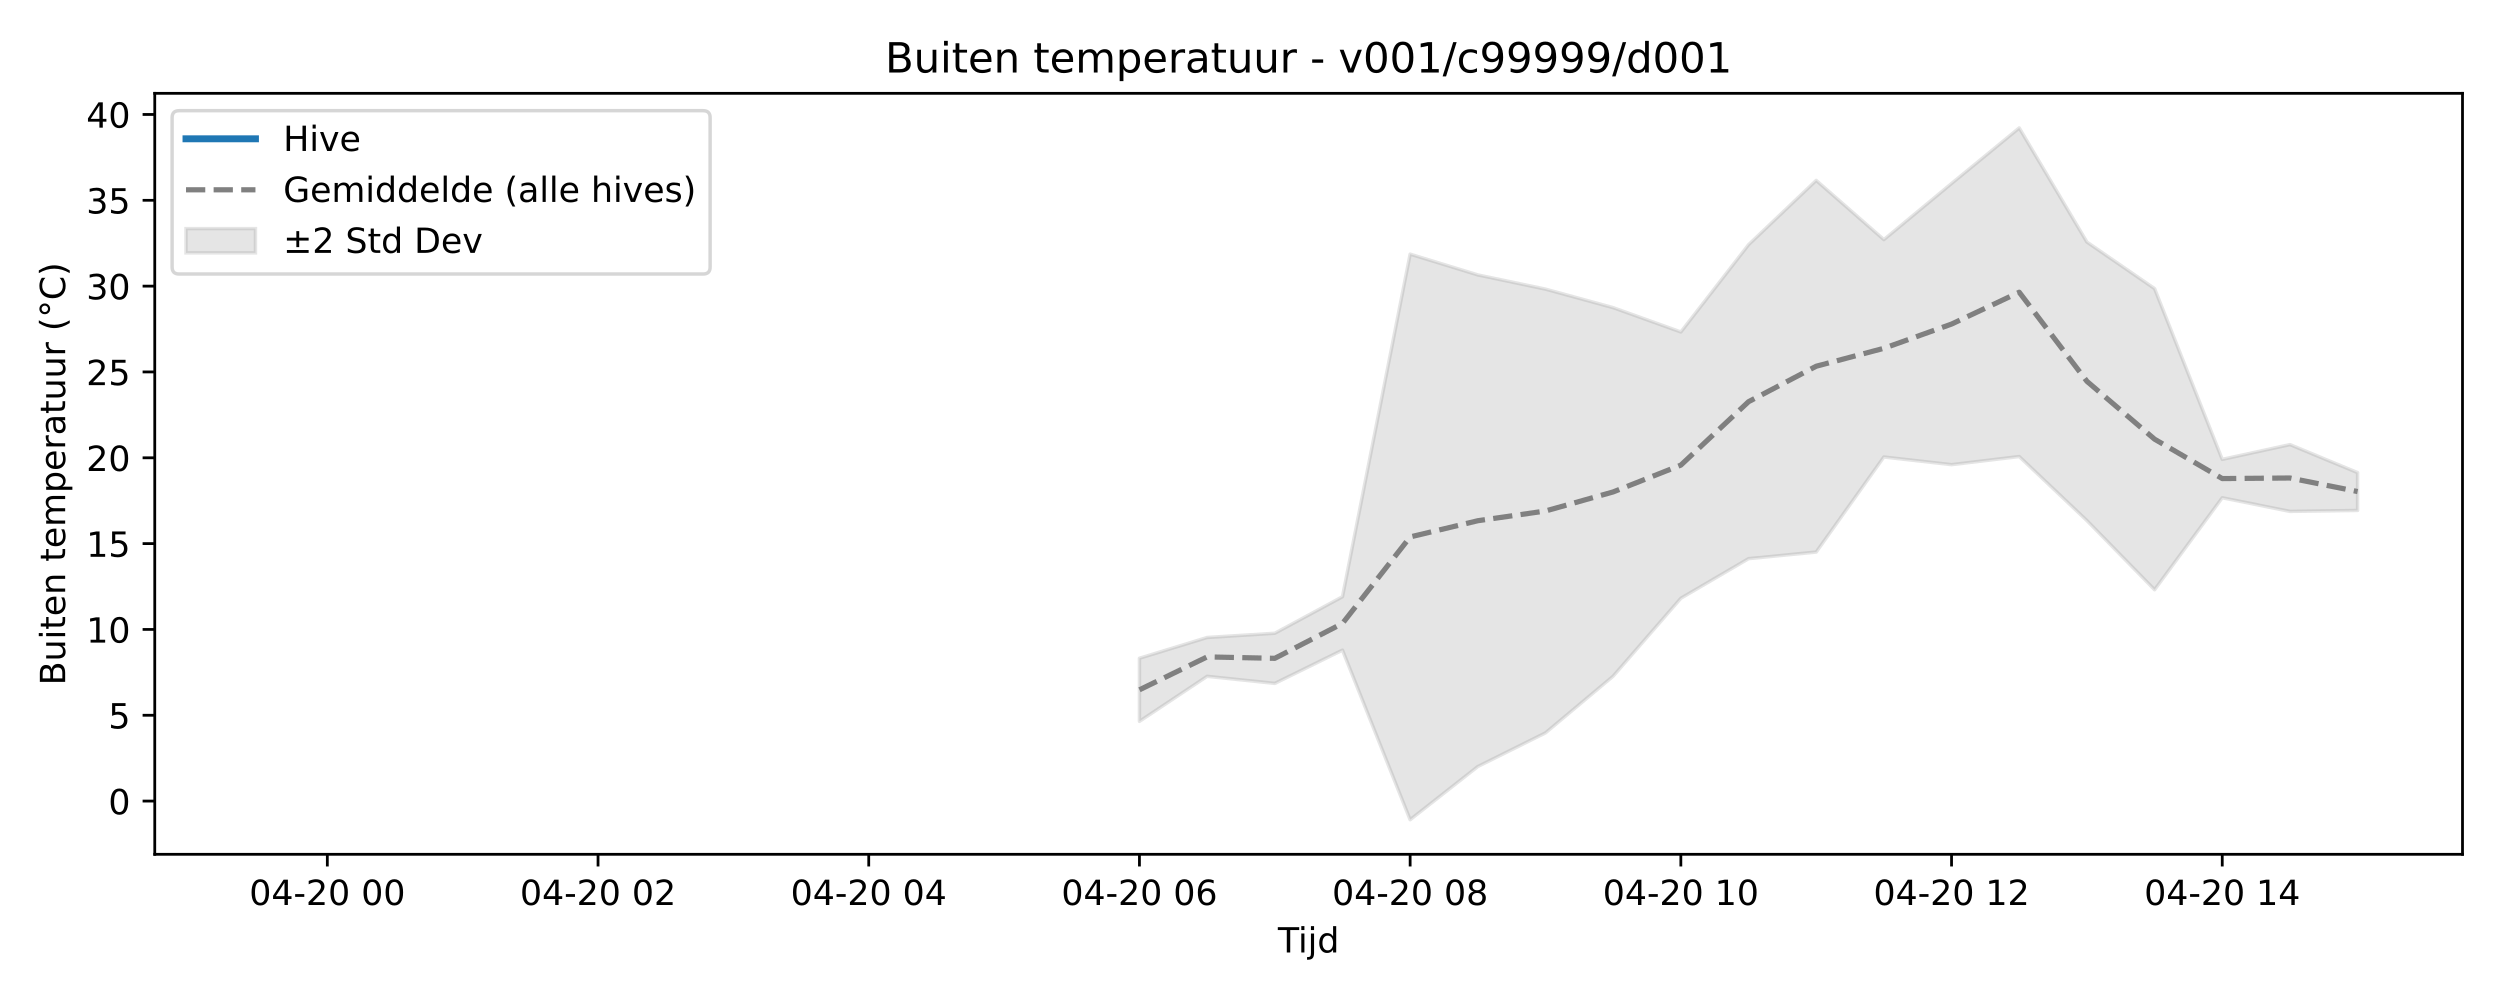
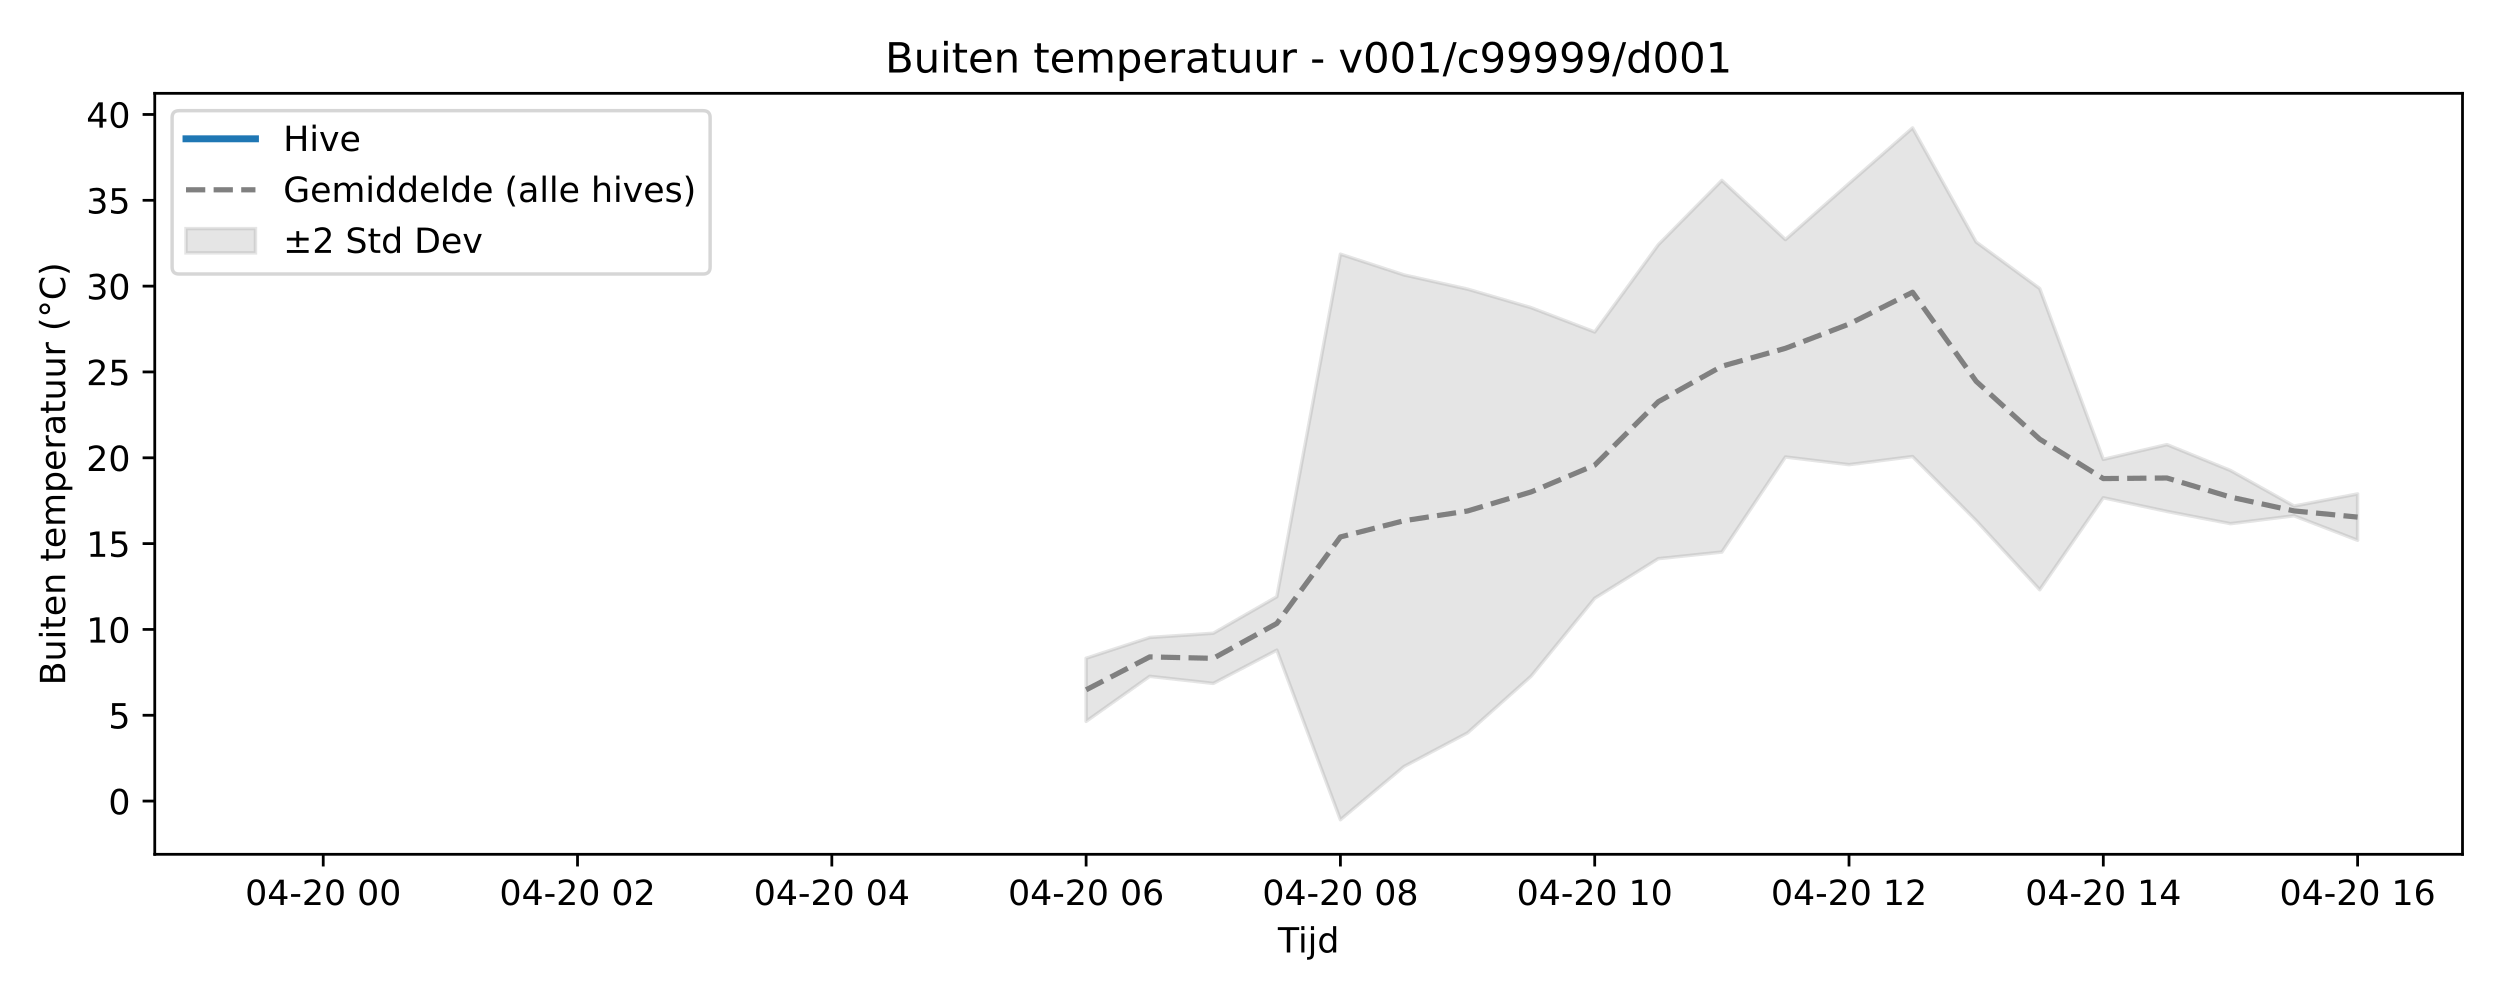
<svg xmlns="http://www.w3.org/2000/svg" xmlns:xlink="http://www.w3.org/1999/xlink" width="720pt" height="288pt" viewBox="0 0 720 288" version="1.1">
  <defs>
    <style type="text/css">*{stroke-linejoin: round; stroke-linecap: butt}</style>
  </defs>
  <g id="figure_1">
    <g id="patch_1">
      <path d="M 0 288  L 720 288  L 720 0  L 0 0  z " style="fill: #ffffff" />
    </g>
    <g id="axes_1">
      <g id="patch_2">
        <path d="M 44.57 246.04  L 709.2 246.04  L 709.2 26.88  L 44.57 26.88  z " style="fill: #ffffff" />
      </g>
      <g id="FillBetweenPolyCollection_1">
        <defs>
-           <path id="mb9ffe3d3c9" d="M 328.158 -98.426  L 328.158 -80.248  L 347.649 -93.219  L 367.14 -91.176  L 386.63 -100.762  L 406.121 -51.922  L 425.612 -67.24  L 445.102 -76.936  L 464.593 -93.261  L 484.083 -115.697  L 503.574 -127.103  L 523.065 -129.008  L 542.555 -156.384  L 562.046 -154.174  L 581.536 -156.518  L 601.027 -138.072  L 620.518 -118.147  L 640.008 -144.644  L 659.499 -140.715  L 678.99 -140.991  L 678.99 -151.882  L 678.99 -151.882  L 659.499 -159.959  L 640.008 -155.7  L 620.518 -204.883  L 601.027 -218.3  L 581.536 -251.158  L 562.046 -235.156  L 542.555 -218.994  L 523.065 -236.043  L 503.574 -217.514  L 484.083 -192.392  L 464.593 -199.392  L 445.102 -204.731  L 425.612 -208.824  L 406.121 -214.805  L 386.63 -116.143  L 367.14 -105.625  L 347.649 -104.406  L 328.158 -98.426  z " style="stroke: #808080; stroke-opacity: 0.2" />
+           <path id="m95c39856ca" d="M 312.802 -98.426  L 312.802 -80.248  L 331.112 -93.219  L 349.421 -91.176  L 367.73 -100.762  L 386.04 -51.922  L 404.349 -67.24  L 422.658 -76.936  L 440.968 -93.261  L 459.277 -115.697  L 477.587 -127.103  L 495.896 -129.008  L 514.205 -156.384  L 532.515 -154.174  L 550.824 -156.518  L 569.133 -138.072  L 587.443 -118.147  L 605.752 -144.644  L 624.061 -140.715  L 642.371 -137.183  L 660.68 -139.46  L 678.99 -132.4  L 678.99 -145.752  L 678.99 -145.752  L 660.68 -142.263  L 642.371 -152.505  L 624.061 -159.959  L 605.752 -155.7  L 587.443 -204.883  L 569.133 -218.3  L 550.824 -251.158  L 532.515 -235.156  L 514.205 -218.994  L 495.896 -236.043  L 477.587 -217.514  L 459.277 -192.392  L 440.968 -199.392  L 422.658 -204.731  L 404.349 -208.824  L 386.04 -214.805  L 367.73 -116.143  L 349.421 -105.625  L 331.112 -104.406  L 312.802 -98.426  z " style="stroke: #808080; stroke-opacity: 0.2" />
        </defs>
-         <g clip-path="url(#p57107c29e1)">
-           <use xlink:href="#mb9ffe3d3c9" x="0" y="288" style="fill: #808080; fill-opacity: 0.2; stroke: #808080; stroke-opacity: 0.2" />
+         <g clip-path="url(#pf59b3e9824)">
+           <use xlink:href="#m95c39856ca" x="0" y="288" style="fill: #808080; fill-opacity: 0.2; stroke: #808080; stroke-opacity: 0.2" />
        </g>
      </g>
      <g id="matplotlib.axis_1">
        <g id="xtick_1">
          <g id="line2d_1">
            <defs>
-               <path id="mc28335056b" d="M 0 0  L 0 3.5  " style="stroke: #000000; stroke-width: 0.8" />
-             </defs>
-             <g>
-               <use xlink:href="#mc28335056b" x="94.271" y="246.04" style="stroke: #000000; stroke-width: 0.8" />
+               <path id="m334a9c1d0c" d="M 0 0  L 0 3.5  " style="stroke: #000000; stroke-width: 0.8" />
+             </defs>
+             <g>
+               <use xlink:href="#m334a9c1d0c" x="93.09" y="246.04" style="stroke: #000000; stroke-width: 0.8" />
            </g>
          </g>
          <g id="text_1">
-             <g transform="translate(71.7906 260.6384) scale(0.1 -0.1)">
+             <g transform="translate(70.60935 260.6384) scale(0.1 -0.1)">
              <defs>
                <path id="DejaVuSans-30" d="M 2034 4250  Q 1547 4250 1301 3770  Q 1056 3291 1056 2328  Q 1056 1369 1301 889  Q 1547 409 2034 409  Q 2525 409 2770 889  Q 3016 1369 3016 2328  Q 3016 3291 2770 3770  Q 2525 4250 2034 4250  z M 2034 4750  Q 2819 4750 3233 4129  Q 3647 3509 3647 2328  Q 3647 1150 3233 529  Q 2819 -91 2034 -91  Q 1250 -91 836 529  Q 422 1150 422 2328  Q 422 3509 836 4129  Q 1250 4750 2034 4750  z " transform="scale(0.015625)" />
                <path id="DejaVuSans-34" d="M 2419 4116  L 825 1625  L 2419 1625  L 2419 4116  z M 2253 4666  L 3047 4666  L 3047 1625  L 3713 1625  L 3713 1100  L 3047 1100  L 3047 0  L 2419 0  L 2419 1100  L 313 1100  L 313 1709  L 2253 4666  z " transform="scale(0.015625)" />
                <path id="DejaVuSans-2d" d="M 313 2009  L 1997 2009  L 1997 1497  L 313 1497  L 313 2009  z " transform="scale(0.015625)" />
                <path id="DejaVuSans-32" d="M 1228 531  L 3431 531  L 3431 0  L 469 0  L 469 531  Q 828 903 1448 1529  Q 2069 2156 2228 2338  Q 2531 2678 2651 2914  Q 2772 3150 2772 3378  Q 2772 3750 2511 3984  Q 2250 4219 1831 4219  Q 1534 4219 1204 4116  Q 875 4013 500 3803  L 500 4441  Q 881 4594 1212 4672  Q 1544 4750 1819 4750  Q 2544 4750 2975 4387  Q 3406 4025 3406 3419  Q 3406 3131 3298 2873  Q 3191 2616 2906 2266  Q 2828 2175 2409 1742  Q 1991 1309 1228 531  z " transform="scale(0.015625)" />
                <path id="DejaVuSans-20" transform="scale(0.015625)" />
              </defs>
              <use xlink:href="#DejaVuSans-30" />
              <use xlink:href="#DejaVuSans-34" transform="translate(63.62305 0)" />
              <use xlink:href="#DejaVuSans-2d" transform="translate(127.2461 0)" />
              <use xlink:href="#DejaVuSans-32" transform="translate(163.3301 0)" />
              <use xlink:href="#DejaVuSans-30" transform="translate(226.9531 0)" />
              <use xlink:href="#DejaVuSans-20" transform="translate(290.5762 0)" />
              <use xlink:href="#DejaVuSans-30" transform="translate(322.3633 0)" />
              <use xlink:href="#DejaVuSans-30" transform="translate(385.9863 0)" />
            </g>
          </g>
        </g>
        <g id="xtick_2">
          <g id="line2d_2">
            <g>
-               <use xlink:href="#mc28335056b" x="172.234" y="246.04" style="stroke: #000000; stroke-width: 0.8" />
+               <use xlink:href="#m334a9c1d0c" x="166.327" y="246.04" style="stroke: #000000; stroke-width: 0.8" />
            </g>
          </g>
          <g id="text_2">
-             <g transform="translate(149.7531 260.6384) scale(0.1 -0.1)">
+             <g transform="translate(143.8468 260.6384) scale(0.1 -0.1)">
              <use xlink:href="#DejaVuSans-30" />
              <use xlink:href="#DejaVuSans-34" transform="translate(63.62305 0)" />
              <use xlink:href="#DejaVuSans-2d" transform="translate(127.2461 0)" />
              <use xlink:href="#DejaVuSans-32" transform="translate(163.3301 0)" />
              <use xlink:href="#DejaVuSans-30" transform="translate(226.9531 0)" />
              <use xlink:href="#DejaVuSans-20" transform="translate(290.5762 0)" />
              <use xlink:href="#DejaVuSans-30" transform="translate(322.3633 0)" />
              <use xlink:href="#DejaVuSans-32" transform="translate(385.9863 0)" />
            </g>
          </g>
        </g>
        <g id="xtick_3">
          <g id="line2d_3">
            <g>
-               <use xlink:href="#mc28335056b" x="250.196" y="246.04" style="stroke: #000000; stroke-width: 0.8" />
+               <use xlink:href="#m334a9c1d0c" x="239.565" y="246.04" style="stroke: #000000; stroke-width: 0.8" />
            </g>
          </g>
          <g id="text_3">
-             <g transform="translate(227.7155 260.6384) scale(0.1 -0.1)">
+             <g transform="translate(217.0843 260.6384) scale(0.1 -0.1)">
              <use xlink:href="#DejaVuSans-30" />
              <use xlink:href="#DejaVuSans-34" transform="translate(63.62305 0)" />
              <use xlink:href="#DejaVuSans-2d" transform="translate(127.2461 0)" />
              <use xlink:href="#DejaVuSans-32" transform="translate(163.3301 0)" />
              <use xlink:href="#DejaVuSans-30" transform="translate(226.9531 0)" />
              <use xlink:href="#DejaVuSans-20" transform="translate(290.5762 0)" />
              <use xlink:href="#DejaVuSans-30" transform="translate(322.3633 0)" />
              <use xlink:href="#DejaVuSans-34" transform="translate(385.9863 0)" />
            </g>
          </g>
        </g>
        <g id="xtick_4">
          <g id="line2d_4">
            <g>
-               <use xlink:href="#mc28335056b" x="328.158" y="246.04" style="stroke: #000000; stroke-width: 0.8" />
+               <use xlink:href="#m334a9c1d0c" x="312.802" y="246.04" style="stroke: #000000; stroke-width: 0.8" />
            </g>
          </g>
          <g id="text_4">
-             <g transform="translate(305.678 260.6384) scale(0.1 -0.1)">
+             <g transform="translate(290.3217 260.6384) scale(0.1 -0.1)">
              <defs>
                <path id="DejaVuSans-36" d="M 2113 2584  Q 1688 2584 1439 2293  Q 1191 2003 1191 1497  Q 1191 994 1439 701  Q 1688 409 2113 409  Q 2538 409 2786 701  Q 3034 994 3034 1497  Q 3034 2003 2786 2293  Q 2538 2584 2113 2584  z M 3366 4563  L 3366 3988  Q 3128 4100 2886 4159  Q 2644 4219 2406 4219  Q 1781 4219 1451 3797  Q 1122 3375 1075 2522  Q 1259 2794 1537 2939  Q 1816 3084 2150 3084  Q 2853 3084 3261 2657  Q 3669 2231 3669 1497  Q 3669 778 3244 343  Q 2819 -91 2113 -91  Q 1303 -91 875 529  Q 447 1150 447 2328  Q 447 3434 972 4092  Q 1497 4750 2381 4750  Q 2619 4750 2861 4703  Q 3103 4656 3366 4563  z " transform="scale(0.015625)" />
              </defs>
              <use xlink:href="#DejaVuSans-30" />
              <use xlink:href="#DejaVuSans-34" transform="translate(63.62305 0)" />
              <use xlink:href="#DejaVuSans-2d" transform="translate(127.2461 0)" />
              <use xlink:href="#DejaVuSans-32" transform="translate(163.3301 0)" />
              <use xlink:href="#DejaVuSans-30" transform="translate(226.9531 0)" />
              <use xlink:href="#DejaVuSans-20" transform="translate(290.5762 0)" />
              <use xlink:href="#DejaVuSans-30" transform="translate(322.3633 0)" />
              <use xlink:href="#DejaVuSans-36" transform="translate(385.9863 0)" />
            </g>
          </g>
        </g>
        <g id="xtick_5">
          <g id="line2d_5">
            <g>
-               <use xlink:href="#mc28335056b" x="406.121" y="246.04" style="stroke: #000000; stroke-width: 0.8" />
+               <use xlink:href="#m334a9c1d0c" x="386.04" y="246.04" style="stroke: #000000; stroke-width: 0.8" />
            </g>
          </g>
          <g id="text_5">
-             <g transform="translate(383.6405 260.6384) scale(0.1 -0.1)">
+             <g transform="translate(363.5592 260.6384) scale(0.1 -0.1)">
              <defs>
                <path id="DejaVuSans-38" d="M 2034 2216  Q 1584 2216 1326 1975  Q 1069 1734 1069 1313  Q 1069 891 1326 650  Q 1584 409 2034 409  Q 2484 409 2743 651  Q 3003 894 3003 1313  Q 3003 1734 2745 1975  Q 2488 2216 2034 2216  z M 1403 2484  Q 997 2584 770 2862  Q 544 3141 544 3541  Q 544 4100 942 4425  Q 1341 4750 2034 4750  Q 2731 4750 3128 4425  Q 3525 4100 3525 3541  Q 3525 3141 3298 2862  Q 3072 2584 2669 2484  Q 3125 2378 3379 2068  Q 3634 1759 3634 1313  Q 3634 634 3220 271  Q 2806 -91 2034 -91  Q 1263 -91 848 271  Q 434 634 434 1313  Q 434 1759 690 2068  Q 947 2378 1403 2484  z M 1172 3481  Q 1172 3119 1398 2916  Q 1625 2713 2034 2713  Q 2441 2713 2670 2916  Q 2900 3119 2900 3481  Q 2900 3844 2670 4047  Q 2441 4250 2034 4250  Q 1625 4250 1398 4047  Q 1172 3844 1172 3481  z " transform="scale(0.015625)" />
              </defs>
              <use xlink:href="#DejaVuSans-30" />
              <use xlink:href="#DejaVuSans-34" transform="translate(63.62305 0)" />
              <use xlink:href="#DejaVuSans-2d" transform="translate(127.2461 0)" />
              <use xlink:href="#DejaVuSans-32" transform="translate(163.3301 0)" />
              <use xlink:href="#DejaVuSans-30" transform="translate(226.9531 0)" />
              <use xlink:href="#DejaVuSans-20" transform="translate(290.5762 0)" />
              <use xlink:href="#DejaVuSans-30" transform="translate(322.3633 0)" />
              <use xlink:href="#DejaVuSans-38" transform="translate(385.9863 0)" />
            </g>
          </g>
        </g>
        <g id="xtick_6">
          <g id="line2d_6">
            <g>
-               <use xlink:href="#mc28335056b" x="484.083" y="246.04" style="stroke: #000000; stroke-width: 0.8" />
+               <use xlink:href="#m334a9c1d0c" x="459.277" y="246.04" style="stroke: #000000; stroke-width: 0.8" />
            </g>
          </g>
          <g id="text_6">
-             <g transform="translate(461.6029 260.6384) scale(0.1 -0.1)">
+             <g transform="translate(436.7967 260.6384) scale(0.1 -0.1)">
              <defs>
                <path id="DejaVuSans-31" d="M 794 531  L 1825 531  L 1825 4091  L 703 3866  L 703 4441  L 1819 4666  L 2450 4666  L 2450 531  L 3481 531  L 3481 0  L 794 0  L 794 531  z " transform="scale(0.015625)" />
              </defs>
              <use xlink:href="#DejaVuSans-30" />
              <use xlink:href="#DejaVuSans-34" transform="translate(63.62305 0)" />
              <use xlink:href="#DejaVuSans-2d" transform="translate(127.2461 0)" />
              <use xlink:href="#DejaVuSans-32" transform="translate(163.3301 0)" />
              <use xlink:href="#DejaVuSans-30" transform="translate(226.9531 0)" />
              <use xlink:href="#DejaVuSans-20" transform="translate(290.5762 0)" />
              <use xlink:href="#DejaVuSans-31" transform="translate(322.3633 0)" />
              <use xlink:href="#DejaVuSans-30" transform="translate(385.9863 0)" />
            </g>
          </g>
        </g>
        <g id="xtick_7">
          <g id="line2d_7">
            <g>
-               <use xlink:href="#mc28335056b" x="562.046" y="246.04" style="stroke: #000000; stroke-width: 0.8" />
+               <use xlink:href="#m334a9c1d0c" x="532.515" y="246.04" style="stroke: #000000; stroke-width: 0.8" />
            </g>
          </g>
          <g id="text_7">
-             <g transform="translate(539.5654 260.6384) scale(0.1 -0.1)">
+             <g transform="translate(510.0341 260.6384) scale(0.1 -0.1)">
              <use xlink:href="#DejaVuSans-30" />
              <use xlink:href="#DejaVuSans-34" transform="translate(63.62305 0)" />
              <use xlink:href="#DejaVuSans-2d" transform="translate(127.2461 0)" />
              <use xlink:href="#DejaVuSans-32" transform="translate(163.3301 0)" />
              <use xlink:href="#DejaVuSans-30" transform="translate(226.9531 0)" />
              <use xlink:href="#DejaVuSans-20" transform="translate(290.5762 0)" />
              <use xlink:href="#DejaVuSans-31" transform="translate(322.3633 0)" />
              <use xlink:href="#DejaVuSans-32" transform="translate(385.9863 0)" />
            </g>
          </g>
        </g>
        <g id="xtick_8">
          <g id="line2d_8">
            <g>
-               <use xlink:href="#mc28335056b" x="640.008" y="246.04" style="stroke: #000000; stroke-width: 0.8" />
+               <use xlink:href="#m334a9c1d0c" x="605.752" y="246.04" style="stroke: #000000; stroke-width: 0.8" />
            </g>
          </g>
          <g id="text_8">
-             <g transform="translate(617.5278 260.6384) scale(0.1 -0.1)">
+             <g transform="translate(583.2716 260.6384) scale(0.1 -0.1)">
              <use xlink:href="#DejaVuSans-30" />
              <use xlink:href="#DejaVuSans-34" transform="translate(63.62305 0)" />
              <use xlink:href="#DejaVuSans-2d" transform="translate(127.2461 0)" />
              <use xlink:href="#DejaVuSans-32" transform="translate(163.3301 0)" />
              <use xlink:href="#DejaVuSans-30" transform="translate(226.9531 0)" />
              <use xlink:href="#DejaVuSans-20" transform="translate(290.5762 0)" />
              <use xlink:href="#DejaVuSans-31" transform="translate(322.3633 0)" />
              <use xlink:href="#DejaVuSans-34" transform="translate(385.9863 0)" />
            </g>
          </g>
        </g>
-         <g id="text_9">
+         <g id="xtick_9">
+           <g id="line2d_9">
+             <g>
+               <use xlink:href="#m334a9c1d0c" x="678.99" y="246.04" style="stroke: #000000; stroke-width: 0.8" />
+             </g>
+           </g>
+           <g id="text_9">
+             <g transform="translate(656.5091 260.6384) scale(0.1 -0.1)">
+               <use xlink:href="#DejaVuSans-30" />
+               <use xlink:href="#DejaVuSans-34" transform="translate(63.62305 0)" />
+               <use xlink:href="#DejaVuSans-2d" transform="translate(127.2461 0)" />
+               <use xlink:href="#DejaVuSans-32" transform="translate(163.3301 0)" />
+               <use xlink:href="#DejaVuSans-30" transform="translate(226.9531 0)" />
+               <use xlink:href="#DejaVuSans-20" transform="translate(290.5762 0)" />
+               <use xlink:href="#DejaVuSans-31" transform="translate(322.3633 0)" />
+               <use xlink:href="#DejaVuSans-36" transform="translate(385.9863 0)" />
+             </g>
+           </g>
+         </g>
+         <g id="text_10">
          <g transform="translate(368.035 274.3166) scale(0.1 -0.1)">
            <defs>
              <path id="DejaVuSans-54" d="M -19 4666  L 3928 4666  L 3928 4134  L 2272 4134  L 2272 0  L 1638 0  L 1638 4134  L -19 4134  L -19 4666  z " transform="scale(0.015625)" />
              <path id="DejaVuSans-69" d="M 603 3500  L 1178 3500  L 1178 0  L 603 0  L 603 3500  z M 603 4863  L 1178 4863  L 1178 4134  L 603 4134  L 603 4863  z " transform="scale(0.015625)" />
              <path id="DejaVuSans-6a" d="M 603 3500  L 1178 3500  L 1178 -63  Q 1178 -731 923 -1031  Q 669 -1331 103 -1331  L -116 -1331  L -116 -844  L 38 -844  Q 366 -844 484 -692  Q 603 -541 603 -63  L 603 3500  z M 603 4863  L 1178 4863  L 1178 4134  L 603 4134  L 603 4863  z " transform="scale(0.015625)" />
              <path id="DejaVuSans-64" d="M 2906 2969  L 2906 4863  L 3481 4863  L 3481 0  L 2906 0  L 2906 525  Q 2725 213 2448 61  Q 2172 -91 1784 -91  Q 1150 -91 751 415  Q 353 922 353 1747  Q 353 2572 751 3078  Q 1150 3584 1784 3584  Q 2172 3584 2448 3432  Q 2725 3281 2906 2969  z M 947 1747  Q 947 1113 1208 752  Q 1469 391 1925 391  Q 2381 391 2643 752  Q 2906 1113 2906 1747  Q 2906 2381 2643 2742  Q 2381 3103 1925 3103  Q 1469 3103 1208 2742  Q 947 2381 947 1747  z " transform="scale(0.015625)" />
            </defs>
            <use xlink:href="#DejaVuSans-54" />
            <use xlink:href="#DejaVuSans-69" transform="translate(57.95898 0)" />
            <use xlink:href="#DejaVuSans-6a" transform="translate(85.74219 0)" />
            <use xlink:href="#DejaVuSans-64" transform="translate(113.5254 0)" />
          </g>
        </g>
      </g>
      <g id="matplotlib.axis_2">
        <g id="ytick_1">
-           <g id="line2d_9">
-             <defs>
-               <path id="m3bae2ea94c" d="M 0 0  L -3.5 0  " style="stroke: #000000; stroke-width: 0.8" />
-             </defs>
-             <g>
-               <use xlink:href="#m3bae2ea94c" x="44.57" y="230.714" style="stroke: #000000; stroke-width: 0.8" />
-             </g>
-           </g>
-           <g id="text_10">
+           <g id="line2d_10">
+             <defs>
+               <path id="m8cd70beb8f" d="M 0 0  L -3.5 0  " style="stroke: #000000; stroke-width: 0.8" />
+             </defs>
+             <g>
+               <use xlink:href="#m8cd70beb8f" x="44.57" y="230.714" style="stroke: #000000; stroke-width: 0.8" />
+             </g>
+           </g>
+           <g id="text_11">
            <g transform="translate(31.2075 234.5136) scale(0.1 -0.1)">
              <use xlink:href="#DejaVuSans-30" />
            </g>
          </g>
        </g>
        <g id="ytick_2">
-           <g id="line2d_10">
-             <g>
-               <use xlink:href="#m3bae2ea94c" x="44.57" y="205.996" style="stroke: #000000; stroke-width: 0.8" />
-             </g>
-           </g>
-           <g id="text_11">
+           <g id="line2d_11">
+             <g>
+               <use xlink:href="#m8cd70beb8f" x="44.57" y="205.996" style="stroke: #000000; stroke-width: 0.8" />
+             </g>
+           </g>
+           <g id="text_12">
            <g transform="translate(31.2075 209.7952) scale(0.1 -0.1)">
              <defs>
                <path id="DejaVuSans-35" d="M 691 4666  L 3169 4666  L 3169 4134  L 1269 4134  L 1269 2991  Q 1406 3038 1543 3061  Q 1681 3084 1819 3084  Q 2600 3084 3056 2656  Q 3513 2228 3513 1497  Q 3513 744 3044 326  Q 2575 -91 1722 -91  Q 1428 -91 1123 -41  Q 819 9 494 109  L 494 744  Q 775 591 1075 516  Q 1375 441 1709 441  Q 2250 441 2565 725  Q 2881 1009 2881 1497  Q 2881 1984 2565 2268  Q 2250 2553 1709 2553  Q 1456 2553 1204 2497  Q 953 2441 691 2322  L 691 4666  z " transform="scale(0.015625)" />
              </defs>
              <use xlink:href="#DejaVuSans-35" />
            </g>
          </g>
        </g>
        <g id="ytick_3">
-           <g id="line2d_11">
-             <g>
-               <use xlink:href="#m3bae2ea94c" x="44.57" y="181.278" style="stroke: #000000; stroke-width: 0.8" />
-             </g>
-           </g>
-           <g id="text_12">
+           <g id="line2d_12">
+             <g>
+               <use xlink:href="#m8cd70beb8f" x="44.57" y="181.278" style="stroke: #000000; stroke-width: 0.8" />
+             </g>
+           </g>
+           <g id="text_13">
            <g transform="translate(24.845 185.0768) scale(0.1 -0.1)">
              <use xlink:href="#DejaVuSans-31" />
              <use xlink:href="#DejaVuSans-30" transform="translate(63.62305 0)" />
            </g>
          </g>
        </g>
        <g id="ytick_4">
-           <g id="line2d_12">
-             <g>
-               <use xlink:href="#m3bae2ea94c" x="44.57" y="156.559" style="stroke: #000000; stroke-width: 0.8" />
-             </g>
-           </g>
-           <g id="text_13">
+           <g id="line2d_13">
+             <g>
+               <use xlink:href="#m8cd70beb8f" x="44.57" y="156.559" style="stroke: #000000; stroke-width: 0.8" />
+             </g>
+           </g>
+           <g id="text_14">
            <g transform="translate(24.845 160.3584) scale(0.1 -0.1)">
              <use xlink:href="#DejaVuSans-31" />
              <use xlink:href="#DejaVuSans-35" transform="translate(63.62305 0)" />
            </g>
          </g>
        </g>
        <g id="ytick_5">
-           <g id="line2d_13">
-             <g>
-               <use xlink:href="#m3bae2ea94c" x="44.57" y="131.841" style="stroke: #000000; stroke-width: 0.8" />
-             </g>
-           </g>
-           <g id="text_14">
+           <g id="line2d_14">
+             <g>
+               <use xlink:href="#m8cd70beb8f" x="44.57" y="131.841" style="stroke: #000000; stroke-width: 0.8" />
+             </g>
+           </g>
+           <g id="text_15">
            <g transform="translate(24.845 135.64) scale(0.1 -0.1)">
              <use xlink:href="#DejaVuSans-32" />
              <use xlink:href="#DejaVuSans-30" transform="translate(63.62305 0)" />
            </g>
          </g>
        </g>
        <g id="ytick_6">
-           <g id="line2d_14">
-             <g>
-               <use xlink:href="#m3bae2ea94c" x="44.57" y="107.122" style="stroke: #000000; stroke-width: 0.8" />
-             </g>
-           </g>
-           <g id="text_15">
+           <g id="line2d_15">
+             <g>
+               <use xlink:href="#m8cd70beb8f" x="44.57" y="107.122" style="stroke: #000000; stroke-width: 0.8" />
+             </g>
+           </g>
+           <g id="text_16">
            <g transform="translate(24.845 110.9216) scale(0.1 -0.1)">
              <use xlink:href="#DejaVuSans-32" />
              <use xlink:href="#DejaVuSans-35" transform="translate(63.62305 0)" />
            </g>
          </g>
        </g>
        <g id="ytick_7">
-           <g id="line2d_15">
-             <g>
-               <use xlink:href="#m3bae2ea94c" x="44.57" y="82.404" style="stroke: #000000; stroke-width: 0.8" />
-             </g>
-           </g>
-           <g id="text_16">
+           <g id="line2d_16">
+             <g>
+               <use xlink:href="#m8cd70beb8f" x="44.57" y="82.404" style="stroke: #000000; stroke-width: 0.8" />
+             </g>
+           </g>
+           <g id="text_17">
            <g transform="translate(24.845 86.20319) scale(0.1 -0.1)">
              <defs>
                <path id="DejaVuSans-33" d="M 2597 2516  Q 3050 2419 3304 2112  Q 3559 1806 3559 1356  Q 3559 666 3084 287  Q 2609 -91 1734 -91  Q 1441 -91 1130 -33  Q 819 25 488 141  L 488 750  Q 750 597 1062 519  Q 1375 441 1716 441  Q 2309 441 2620 675  Q 2931 909 2931 1356  Q 2931 1769 2642 2001  Q 2353 2234 1838 2234  L 1294 2234  L 1294 2753  L 1863 2753  Q 2328 2753 2575 2939  Q 2822 3125 2822 3475  Q 2822 3834 2567 4026  Q 2313 4219 1838 4219  Q 1578 4219 1281 4162  Q 984 4106 628 3988  L 628 4550  Q 988 4650 1302 4700  Q 1616 4750 1894 4750  Q 2613 4750 3031 4423  Q 3450 4097 3450 3541  Q 3450 3153 3228 2886  Q 3006 2619 2597 2516  z " transform="scale(0.015625)" />
              </defs>
              <use xlink:href="#DejaVuSans-33" />
              <use xlink:href="#DejaVuSans-30" transform="translate(63.62305 0)" />
            </g>
          </g>
        </g>
        <g id="ytick_8">
-           <g id="line2d_16">
-             <g>
-               <use xlink:href="#m3bae2ea94c" x="44.57" y="57.686" style="stroke: #000000; stroke-width: 0.8" />
-             </g>
-           </g>
-           <g id="text_17">
+           <g id="line2d_17">
+             <g>
+               <use xlink:href="#m8cd70beb8f" x="44.57" y="57.686" style="stroke: #000000; stroke-width: 0.8" />
+             </g>
+           </g>
+           <g id="text_18">
            <g transform="translate(24.845 61.48478) scale(0.1 -0.1)">
              <use xlink:href="#DejaVuSans-33" />
              <use xlink:href="#DejaVuSans-35" transform="translate(63.62305 0)" />
            </g>
          </g>
        </g>
        <g id="ytick_9">
-           <g id="line2d_17">
-             <g>
-               <use xlink:href="#m3bae2ea94c" x="44.57" y="32.967" style="stroke: #000000; stroke-width: 0.8" />
-             </g>
-           </g>
-           <g id="text_18">
+           <g id="line2d_18">
+             <g>
+               <use xlink:href="#m8cd70beb8f" x="44.57" y="32.967" style="stroke: #000000; stroke-width: 0.8" />
+             </g>
+           </g>
+           <g id="text_19">
            <g transform="translate(24.845 36.76637) scale(0.1 -0.1)">
              <use xlink:href="#DejaVuSans-34" />
              <use xlink:href="#DejaVuSans-30" transform="translate(63.62305 0)" />
            </g>
          </g>
        </g>
-         <g id="text_19">
+         <g id="text_20">
          <g transform="translate(18.76531 197.3553) rotate(-90) scale(0.1 -0.1)">
            <defs>
              <path id="DejaVuSans-42" d="M 1259 2228  L 1259 519  L 2272 519  Q 2781 519 3026 730  Q 3272 941 3272 1375  Q 3272 1813 3026 2020  Q 2781 2228 2272 2228  L 1259 2228  z M 1259 4147  L 1259 2741  L 2194 2741  Q 2656 2741 2882 2914  Q 3109 3088 3109 3444  Q 3109 3797 2882 3972  Q 2656 4147 2194 4147  L 1259 4147  z M 628 4666  L 2241 4666  Q 2963 4666 3353 4366  Q 3744 4066 3744 3513  Q 3744 3084 3544 2831  Q 3344 2578 2956 2516  Q 3422 2416 3680 2098  Q 3938 1781 3938 1306  Q 3938 681 3513 340  Q 3088 0 2303 0  L 628 0  L 628 4666  z " transform="scale(0.015625)" />
              <path id="DejaVuSans-75" d="M 544 1381  L 544 3500  L 1119 3500  L 1119 1403  Q 1119 906 1312 657  Q 1506 409 1894 409  Q 2359 409 2629 706  Q 2900 1003 2900 1516  L 2900 3500  L 3475 3500  L 3475 0  L 2900 0  L 2900 538  Q 2691 219 2414 64  Q 2138 -91 1772 -91  Q 1169 -91 856 284  Q 544 659 544 1381  z M 1991 3584  L 1991 3584  z " transform="scale(0.015625)" />
              <path id="DejaVuSans-74" d="M 1172 4494  L 1172 3500  L 2356 3500  L 2356 3053  L 1172 3053  L 1172 1153  Q 1172 725 1289 603  Q 1406 481 1766 481  L 2356 481  L 2356 0  L 1766 0  Q 1100 0 847 248  Q 594 497 594 1153  L 594 3053  L 172 3053  L 172 3500  L 594 3500  L 594 4494  L 1172 4494  z " transform="scale(0.015625)" />
              <path id="DejaVuSans-65" d="M 3597 1894  L 3597 1613  L 953 1613  Q 991 1019 1311 708  Q 1631 397 2203 397  Q 2534 397 2845 478  Q 3156 559 3463 722  L 3463 178  Q 3153 47 2828 -22  Q 2503 -91 2169 -91  Q 1331 -91 842 396  Q 353 884 353 1716  Q 353 2575 817 3079  Q 1281 3584 2069 3584  Q 2775 3584 3186 3129  Q 3597 2675 3597 1894  z M 3022 2063  Q 3016 2534 2758 2815  Q 2500 3097 2075 3097  Q 1594 3097 1305 2825  Q 1016 2553 972 2059  L 3022 2063  z " transform="scale(0.015625)" />
              <path id="DejaVuSans-6e" d="M 3513 2113  L 3513 0  L 2938 0  L 2938 2094  Q 2938 2591 2744 2837  Q 2550 3084 2163 3084  Q 1697 3084 1428 2787  Q 1159 2491 1159 1978  L 1159 0  L 581 0  L 581 3500  L 1159 3500  L 1159 2956  Q 1366 3272 1645 3428  Q 1925 3584 2291 3584  Q 2894 3584 3203 3211  Q 3513 2838 3513 2113  z " transform="scale(0.015625)" />
              <path id="DejaVuSans-6d" d="M 3328 2828  Q 3544 3216 3844 3400  Q 4144 3584 4550 3584  Q 5097 3584 5394 3201  Q 5691 2819 5691 2113  L 5691 0  L 5113 0  L 5113 2094  Q 5113 2597 4934 2840  Q 4756 3084 4391 3084  Q 3944 3084 3684 2787  Q 3425 2491 3425 1978  L 3425 0  L 2847 0  L 2847 2094  Q 2847 2600 2669 2842  Q 2491 3084 2119 3084  Q 1678 3084 1418 2786  Q 1159 2488 1159 1978  L 1159 0  L 581 0  L 581 3500  L 1159 3500  L 1159 2956  Q 1356 3278 1631 3431  Q 1906 3584 2284 3584  Q 2666 3584 2933 3390  Q 3200 3197 3328 2828  z " transform="scale(0.015625)" />
              <path id="DejaVuSans-70" d="M 1159 525  L 1159 -1331  L 581 -1331  L 581 3500  L 1159 3500  L 1159 2969  Q 1341 3281 1617 3432  Q 1894 3584 2278 3584  Q 2916 3584 3314 3078  Q 3713 2572 3713 1747  Q 3713 922 3314 415  Q 2916 -91 2278 -91  Q 1894 -91 1617 61  Q 1341 213 1159 525  z M 3116 1747  Q 3116 2381 2855 2742  Q 2594 3103 2138 3103  Q 1681 3103 1420 2742  Q 1159 2381 1159 1747  Q 1159 1113 1420 752  Q 1681 391 2138 391  Q 2594 391 2855 752  Q 3116 1113 3116 1747  z " transform="scale(0.015625)" />
              <path id="DejaVuSans-72" d="M 2631 2963  Q 2534 3019 2420 3045  Q 2306 3072 2169 3072  Q 1681 3072 1420 2755  Q 1159 2438 1159 1844  L 1159 0  L 581 0  L 581 3500  L 1159 3500  L 1159 2956  Q 1341 3275 1631 3429  Q 1922 3584 2338 3584  Q 2397 3584 2469 3576  Q 2541 3569 2628 3553  L 2631 2963  z " transform="scale(0.015625)" />
              <path id="DejaVuSans-61" d="M 2194 1759  Q 1497 1759 1228 1600  Q 959 1441 959 1056  Q 959 750 1161 570  Q 1363 391 1709 391  Q 2188 391 2477 730  Q 2766 1069 2766 1631  L 2766 1759  L 2194 1759  z M 3341 1997  L 3341 0  L 2766 0  L 2766 531  Q 2569 213 2275 61  Q 1981 -91 1556 -91  Q 1019 -91 701 211  Q 384 513 384 1019  Q 384 1609 779 1909  Q 1175 2209 1959 2209  L 2766 2209  L 2766 2266  Q 2766 2663 2505 2880  Q 2244 3097 1772 3097  Q 1472 3097 1187 3025  Q 903 2953 641 2809  L 641 3341  Q 956 3463 1253 3523  Q 1550 3584 1831 3584  Q 2591 3584 2966 3190  Q 3341 2797 3341 1997  z " transform="scale(0.015625)" />
              <path id="DejaVuSans-28" d="M 1984 4856  Q 1566 4138 1362 3434  Q 1159 2731 1159 2009  Q 1159 1288 1364 580  Q 1569 -128 1984 -844  L 1484 -844  Q 1016 -109 783 600  Q 550 1309 550 2009  Q 550 2706 781 3412  Q 1013 4119 1484 4856  L 1984 4856  z " transform="scale(0.015625)" />
              <path id="DejaVuSans-b0" d="M 1600 4347  Q 1350 4347 1178 4173  Q 1006 4000 1006 3750  Q 1006 3503 1178 3333  Q 1350 3163 1600 3163  Q 1850 3163 2022 3333  Q 2194 3503 2194 3750  Q 2194 3997 2020 4172  Q 1847 4347 1600 4347  z M 1600 4750  Q 1800 4750 1984 4673  Q 2169 4597 2303 4453  Q 2447 4313 2519 4134  Q 2591 3956 2591 3750  Q 2591 3338 2302 3052  Q 2013 2766 1594 2766  Q 1172 2766 890 3047  Q 609 3328 609 3750  Q 609 4169 896 4459  Q 1184 4750 1600 4750  z " transform="scale(0.015625)" />
              <path id="DejaVuSans-43" d="M 4122 4306  L 4122 3641  Q 3803 3938 3442 4084  Q 3081 4231 2675 4231  Q 1875 4231 1450 3742  Q 1025 3253 1025 2328  Q 1025 1406 1450 917  Q 1875 428 2675 428  Q 3081 428 3442 575  Q 3803 722 4122 1019  L 4122 359  Q 3791 134 3420 21  Q 3050 -91 2638 -91  Q 1578 -91 968 557  Q 359 1206 359 2328  Q 359 3453 968 4101  Q 1578 4750 2638 4750  Q 3056 4750 3426 4639  Q 3797 4528 4122 4306  z " transform="scale(0.015625)" />
              <path id="DejaVuSans-29" d="M 513 4856  L 1013 4856  Q 1481 4119 1714 3412  Q 1947 2706 1947 2009  Q 1947 1309 1714 600  Q 1481 -109 1013 -844  L 513 -844  Q 928 -128 1133 580  Q 1338 1288 1338 2009  Q 1338 2731 1133 3434  Q 928 4138 513 4856  z " transform="scale(0.015625)" />
            </defs>
            <use xlink:href="#DejaVuSans-42" />
            <use xlink:href="#DejaVuSans-75" transform="translate(68.60352 0)" />
            <use xlink:href="#DejaVuSans-69" transform="translate(131.9824 0)" />
            <use xlink:href="#DejaVuSans-74" transform="translate(159.7656 0)" />
            <use xlink:href="#DejaVuSans-65" transform="translate(198.9746 0)" />
            <use xlink:href="#DejaVuSans-6e" transform="translate(260.498 0)" />
            <use xlink:href="#DejaVuSans-20" transform="translate(323.877 0)" />
            <use xlink:href="#DejaVuSans-74" transform="translate(355.6641 0)" />
            <use xlink:href="#DejaVuSans-65" transform="translate(394.873 0)" />
            <use xlink:href="#DejaVuSans-6d" transform="translate(456.3965 0)" />
            <use xlink:href="#DejaVuSans-70" transform="translate(553.8086 0)" />
            <use xlink:href="#DejaVuSans-65" transform="translate(617.2852 0)" />
            <use xlink:href="#DejaVuSans-72" transform="translate(678.8086 0)" />
            <use xlink:href="#DejaVuSans-61" transform="translate(719.9219 0)" />
            <use xlink:href="#DejaVuSans-74" transform="translate(781.2012 0)" />
            <use xlink:href="#DejaVuSans-75" transform="translate(820.4102 0)" />
            <use xlink:href="#DejaVuSans-75" transform="translate(883.7891 0)" />
            <use xlink:href="#DejaVuSans-72" transform="translate(947.168 0)" />
            <use xlink:href="#DejaVuSans-20" transform="translate(988.2812 0)" />
            <use xlink:href="#DejaVuSans-28" transform="translate(1020.068 0)" />
            <use xlink:href="#DejaVuSans-b0" transform="translate(1059.082 0)" />
            <use xlink:href="#DejaVuSans-43" transform="translate(1109.082 0)" />
            <use xlink:href="#DejaVuSans-29" transform="translate(1178.906 0)" />
          </g>
        </g>
      </g>
-       <g id="line2d_18">
-         <path clip-path="url(#p57107c29e1)" style="fill: none; stroke: #1f77b4; stroke-width: 2; stroke-linecap: square" />
-       </g>
      <g id="line2d_19">
-         <path d="M 74.78 209.951  M 328.158 198.663  L 347.649 189.187  L 367.14 189.599  L 386.63 179.547  L 406.121 154.637  L 425.612 149.968  L 445.102 147.166  L 464.593 141.673  L 484.083 133.956  L 503.574 115.691  L 523.065 105.474  L 542.555 100.311  L 562.046 93.335  L 581.536 84.162  L 601.027 109.814  L 620.518 126.485  L 640.008 137.828  L 659.499 137.663  L 678.99 141.563  " clip-path="url(#p57107c29e1)" style="fill: none; stroke-dasharray: 5.55,2.4; stroke-dashoffset: 0; stroke: #808080; stroke-width: 1.5" />
+         <path clip-path="url(#pf59b3e9824)" style="fill: none; stroke: #1f77b4; stroke-width: 2; stroke-linecap: square" />
+       </g>
+       <g id="line2d_20">
+         <path d="M 74.78 209.951  M 312.802 198.663  L 331.112 189.187  L 349.421 189.599  L 367.73 179.547  L 386.04 154.637  L 404.349 149.968  L 422.658 147.166  L 440.968 141.673  L 459.277 133.956  L 477.587 115.691  L 495.896 105.474  L 514.205 100.311  L 532.515 93.335  L 550.824 84.162  L 569.133 109.814  L 587.443 126.485  L 605.752 137.828  L 624.061 137.663  L 642.371 143.156  L 660.68 147.139  L 678.99 148.924  " clip-path="url(#pf59b3e9824)" style="fill: none; stroke-dasharray: 5.55,2.4; stroke-dashoffset: 0; stroke: #808080; stroke-width: 1.5" />
      </g>
      <g id="patch_3">
        <path d="M 44.57 246.04  L 44.57 26.88  " style="fill: none; stroke: #000000; stroke-width: 0.8; stroke-linejoin: miter; stroke-linecap: square" />
      </g>
      <g id="patch_4">
        <path d="M 709.2 246.04  L 709.2 26.88  " style="fill: none; stroke: #000000; stroke-width: 0.8; stroke-linejoin: miter; stroke-linecap: square" />
      </g>
      <g id="patch_5">
        <path d="M 44.57 246.04  L 709.2 246.04  " style="fill: none; stroke: #000000; stroke-width: 0.8; stroke-linejoin: miter; stroke-linecap: square" />
      </g>
      <g id="patch_6">
        <path d="M 44.57 26.88  L 709.2 26.88  " style="fill: none; stroke: #000000; stroke-width: 0.8; stroke-linejoin: miter; stroke-linecap: square" />
      </g>
-       <g id="text_20">
+       <g id="text_21">
        <g transform="translate(254.9162 20.88) scale(0.12 -0.12)">
          <defs>
            <path id="DejaVuSans-76" d="M 191 3500  L 800 3500  L 1894 563  L 2988 3500  L 3597 3500  L 2284 0  L 1503 0  L 191 3500  z " transform="scale(0.015625)" />
            <path id="DejaVuSans-2f" d="M 1625 4666  L 2156 4666  L 531 -594  L 0 -594  L 1625 4666  z " transform="scale(0.015625)" />
            <path id="DejaVuSans-63" d="M 3122 3366  L 3122 2828  Q 2878 2963 2633 3030  Q 2388 3097 2138 3097  Q 1578 3097 1268 2742  Q 959 2388 959 1747  Q 959 1106 1268 751  Q 1578 397 2138 397  Q 2388 397 2633 464  Q 2878 531 3122 666  L 3122 134  Q 2881 22 2623 -34  Q 2366 -91 2075 -91  Q 1284 -91 818 406  Q 353 903 353 1747  Q 353 2603 823 3093  Q 1294 3584 2113 3584  Q 2378 3584 2631 3529  Q 2884 3475 3122 3366  z " transform="scale(0.015625)" />
            <path id="DejaVuSans-39" d="M 703 97  L 703 672  Q 941 559 1184 500  Q 1428 441 1663 441  Q 2288 441 2617 861  Q 2947 1281 2994 2138  Q 2813 1869 2534 1725  Q 2256 1581 1919 1581  Q 1219 1581 811 2004  Q 403 2428 403 3163  Q 403 3881 828 4315  Q 1253 4750 1959 4750  Q 2769 4750 3195 4129  Q 3622 3509 3622 2328  Q 3622 1225 3098 567  Q 2575 -91 1691 -91  Q 1453 -91 1209 -44  Q 966 3 703 97  z M 1959 2075  Q 2384 2075 2632 2365  Q 2881 2656 2881 3163  Q 2881 3666 2632 3958  Q 2384 4250 1959 4250  Q 1534 4250 1286 3958  Q 1038 3666 1038 3163  Q 1038 2656 1286 2365  Q 1534 2075 1959 2075  z " transform="scale(0.015625)" />
          </defs>
          <use xlink:href="#DejaVuSans-42" />
          <use xlink:href="#DejaVuSans-75" transform="translate(68.60352 0)" />
          <use xlink:href="#DejaVuSans-69" transform="translate(131.9824 0)" />
          <use xlink:href="#DejaVuSans-74" transform="translate(159.7656 0)" />
          <use xlink:href="#DejaVuSans-65" transform="translate(198.9746 0)" />
          <use xlink:href="#DejaVuSans-6e" transform="translate(260.498 0)" />
          <use xlink:href="#DejaVuSans-20" transform="translate(323.877 0)" />
          <use xlink:href="#DejaVuSans-74" transform="translate(355.6641 0)" />
          <use xlink:href="#DejaVuSans-65" transform="translate(394.873 0)" />
          <use xlink:href="#DejaVuSans-6d" transform="translate(456.3965 0)" />
          <use xlink:href="#DejaVuSans-70" transform="translate(553.8086 0)" />
          <use xlink:href="#DejaVuSans-65" transform="translate(617.2852 0)" />
          <use xlink:href="#DejaVuSans-72" transform="translate(678.8086 0)" />
          <use xlink:href="#DejaVuSans-61" transform="translate(719.9219 0)" />
          <use xlink:href="#DejaVuSans-74" transform="translate(781.2012 0)" />
          <use xlink:href="#DejaVuSans-75" transform="translate(820.4102 0)" />
          <use xlink:href="#DejaVuSans-75" transform="translate(883.7891 0)" />
          <use xlink:href="#DejaVuSans-72" transform="translate(947.168 0)" />
          <use xlink:href="#DejaVuSans-20" transform="translate(988.2812 0)" />
          <use xlink:href="#DejaVuSans-2d" transform="translate(1020.068 0)" />
          <use xlink:href="#DejaVuSans-20" transform="translate(1056.152 0)" />
          <use xlink:href="#DejaVuSans-76" transform="translate(1087.939 0)" />
          <use xlink:href="#DejaVuSans-30" transform="translate(1147.119 0)" />
          <use xlink:href="#DejaVuSans-30" transform="translate(1210.742 0)" />
          <use xlink:href="#DejaVuSans-31" transform="translate(1274.365 0)" />
          <use xlink:href="#DejaVuSans-2f" transform="translate(1337.988 0)" />
          <use xlink:href="#DejaVuSans-63" transform="translate(1371.68 0)" />
          <use xlink:href="#DejaVuSans-39" transform="translate(1426.66 0)" />
          <use xlink:href="#DejaVuSans-39" transform="translate(1490.283 0)" />
          <use xlink:href="#DejaVuSans-39" transform="translate(1553.906 0)" />
          <use xlink:href="#DejaVuSans-39" transform="translate(1617.529 0)" />
          <use xlink:href="#DejaVuSans-39" transform="translate(1681.152 0)" />
          <use xlink:href="#DejaVuSans-2f" transform="translate(1744.775 0)" />
          <use xlink:href="#DejaVuSans-64" transform="translate(1778.467 0)" />
          <use xlink:href="#DejaVuSans-30" transform="translate(1841.943 0)" />
          <use xlink:href="#DejaVuSans-30" transform="translate(1905.566 0)" />
          <use xlink:href="#DejaVuSans-31" transform="translate(1969.189 0)" />
        </g>
      </g>
      <g id="legend_1">
        <g id="patch_7">
          <path d="M 51.57 78.914  L 202.514 78.914  Q 204.514 78.914 204.514 76.914  L 204.514 33.88  Q 204.514 31.88 202.514 31.88  L 51.57 31.88  Q 49.57 31.88 49.57 33.88  L 49.57 76.914  Q 49.57 78.914 51.57 78.914  z " style="fill: #ffffff; opacity: 0.8; stroke: #cccccc; stroke-linejoin: miter" />
        </g>
-         <g id="line2d_20">
+         <g id="line2d_21">
          <path d="M 53.57 39.978  L 63.57 39.978  L 73.57 39.978  " style="fill: none; stroke: #1f77b4; stroke-width: 2; stroke-linecap: square" />
        </g>
-         <g id="text_21">
+         <g id="text_22">
          <g transform="translate(81.57 43.47844) scale(0.1 -0.1)">
            <defs>
              <path id="DejaVuSans-48" d="M 628 4666  L 1259 4666  L 1259 2753  L 3553 2753  L 3553 4666  L 4184 4666  L 4184 0  L 3553 0  L 3553 2222  L 1259 2222  L 1259 0  L 628 0  L 628 4666  z " transform="scale(0.015625)" />
            </defs>
            <use xlink:href="#DejaVuSans-48" />
            <use xlink:href="#DejaVuSans-69" transform="translate(75.19531 0)" />
            <use xlink:href="#DejaVuSans-76" transform="translate(102.9785 0)" />
            <use xlink:href="#DejaVuSans-65" transform="translate(162.1582 0)" />
          </g>
        </g>
-         <g id="line2d_21">
+         <g id="line2d_22">
          <path d="M 53.57 54.657  L 63.57 54.657  L 73.57 54.657  " style="fill: none; stroke-dasharray: 5.55,2.4; stroke-dashoffset: 0; stroke: #808080; stroke-width: 1.5" />
        </g>
-         <g id="text_22">
+         <g id="text_23">
          <g transform="translate(81.57 58.15656) scale(0.1 -0.1)">
            <defs>
              <path id="DejaVuSans-47" d="M 3809 666  L 3809 1919  L 2778 1919  L 2778 2438  L 4434 2438  L 4434 434  Q 4069 175 3628 42  Q 3188 -91 2688 -91  Q 1594 -91 976 548  Q 359 1188 359 2328  Q 359 3472 976 4111  Q 1594 4750 2688 4750  Q 3144 4750 3555 4637  Q 3966 4525 4313 4306  L 4313 3634  Q 3963 3931 3569 4081  Q 3175 4231 2741 4231  Q 1884 4231 1454 3753  Q 1025 3275 1025 2328  Q 1025 1384 1454 906  Q 1884 428 2741 428  Q 3075 428 3337 486  Q 3600 544 3809 666  z " transform="scale(0.015625)" />
              <path id="DejaVuSans-6c" d="M 603 4863  L 1178 4863  L 1178 0  L 603 0  L 603 4863  z " transform="scale(0.015625)" />
              <path id="DejaVuSans-68" d="M 3513 2113  L 3513 0  L 2938 0  L 2938 2094  Q 2938 2591 2744 2837  Q 2550 3084 2163 3084  Q 1697 3084 1428 2787  Q 1159 2491 1159 1978  L 1159 0  L 581 0  L 581 4863  L 1159 4863  L 1159 2956  Q 1366 3272 1645 3428  Q 1925 3584 2291 3584  Q 2894 3584 3203 3211  Q 3513 2838 3513 2113  z " transform="scale(0.015625)" />
              <path id="DejaVuSans-73" d="M 2834 3397  L 2834 2853  Q 2591 2978 2328 3040  Q 2066 3103 1784 3103  Q 1356 3103 1142 2972  Q 928 2841 928 2578  Q 928 2378 1081 2264  Q 1234 2150 1697 2047  L 1894 2003  Q 2506 1872 2764 1633  Q 3022 1394 3022 966  Q 3022 478 2636 193  Q 2250 -91 1575 -91  Q 1294 -91 989 -36  Q 684 19 347 128  L 347 722  Q 666 556 975 473  Q 1284 391 1588 391  Q 1994 391 2212 530  Q 2431 669 2431 922  Q 2431 1156 2273 1281  Q 2116 1406 1581 1522  L 1381 1569  Q 847 1681 609 1914  Q 372 2147 372 2553  Q 372 3047 722 3315  Q 1072 3584 1716 3584  Q 2034 3584 2315 3537  Q 2597 3491 2834 3397  z " transform="scale(0.015625)" />
            </defs>
            <use xlink:href="#DejaVuSans-47" />
            <use xlink:href="#DejaVuSans-65" transform="translate(77.49023 0)" />
            <use xlink:href="#DejaVuSans-6d" transform="translate(139.0137 0)" />
            <use xlink:href="#DejaVuSans-69" transform="translate(236.4258 0)" />
            <use xlink:href="#DejaVuSans-64" transform="translate(264.209 0)" />
            <use xlink:href="#DejaVuSans-64" transform="translate(327.6855 0)" />
            <use xlink:href="#DejaVuSans-65" transform="translate(391.1621 0)" />
            <use xlink:href="#DejaVuSans-6c" transform="translate(452.6855 0)" />
            <use xlink:href="#DejaVuSans-64" transform="translate(480.4688 0)" />
            <use xlink:href="#DejaVuSans-65" transform="translate(543.9453 0)" />
            <use xlink:href="#DejaVuSans-20" transform="translate(605.4688 0)" />
            <use xlink:href="#DejaVuSans-28" transform="translate(637.2559 0)" />
            <use xlink:href="#DejaVuSans-61" transform="translate(676.2695 0)" />
            <use xlink:href="#DejaVuSans-6c" transform="translate(737.5488 0)" />
            <use xlink:href="#DejaVuSans-6c" transform="translate(765.332 0)" />
            <use xlink:href="#DejaVuSans-65" transform="translate(793.1152 0)" />
            <use xlink:href="#DejaVuSans-20" transform="translate(854.6387 0)" />
            <use xlink:href="#DejaVuSans-68" transform="translate(886.4258 0)" />
            <use xlink:href="#DejaVuSans-69" transform="translate(949.8047 0)" />
            <use xlink:href="#DejaVuSans-76" transform="translate(977.5879 0)" />
            <use xlink:href="#DejaVuSans-65" transform="translate(1036.768 0)" />
            <use xlink:href="#DejaVuSans-73" transform="translate(1098.291 0)" />
            <use xlink:href="#DejaVuSans-29" transform="translate(1150.391 0)" />
          </g>
        </g>
        <g id="patch_8">
          <path d="M 53.57 72.835  L 73.57 72.835  L 73.57 65.835  L 53.57 65.835  z " style="fill: #808080; fill-opacity: 0.2; stroke: #808080; stroke-opacity: 0.2; stroke-linejoin: miter" />
        </g>
-         <g id="text_23">
+         <g id="text_24">
          <g transform="translate(81.57 72.83469) scale(0.1 -0.1)">
            <defs>
              <path id="DejaVuSans-b1" d="M 2944 4013  L 2944 2803  L 4684 2803  L 4684 2272  L 2944 2272  L 2944 1063  L 2419 1063  L 2419 2272  L 678 2272  L 678 2803  L 2419 2803  L 2419 4013  L 2944 4013  z M 678 531  L 4684 531  L 4684 0  L 678 0  L 678 531  z " transform="scale(0.015625)" />
              <path id="DejaVuSans-53" d="M 3425 4513  L 3425 3897  Q 3066 4069 2747 4153  Q 2428 4238 2131 4238  Q 1616 4238 1336 4038  Q 1056 3838 1056 3469  Q 1056 3159 1242 3001  Q 1428 2844 1947 2747  L 2328 2669  Q 3034 2534 3370 2195  Q 3706 1856 3706 1288  Q 3706 609 3251 259  Q 2797 -91 1919 -91  Q 1588 -91 1214 -16  Q 841 59 441 206  L 441 856  Q 825 641 1194 531  Q 1563 422 1919 422  Q 2459 422 2753 634  Q 3047 847 3047 1241  Q 3047 1584 2836 1778  Q 2625 1972 2144 2069  L 1759 2144  Q 1053 2284 737 2584  Q 422 2884 422 3419  Q 422 4038 858 4394  Q 1294 4750 2059 4750  Q 2388 4750 2728 4690  Q 3069 4631 3425 4513  z " transform="scale(0.015625)" />
              <path id="DejaVuSans-44" d="M 1259 4147  L 1259 519  L 2022 519  Q 2988 519 3436 956  Q 3884 1394 3884 2338  Q 3884 3275 3436 3711  Q 2988 4147 2022 4147  L 1259 4147  z M 628 4666  L 1925 4666  Q 3281 4666 3915 4102  Q 4550 3538 4550 2338  Q 4550 1131 3912 565  Q 3275 0 1925 0  L 628 0  L 628 4666  z " transform="scale(0.015625)" />
            </defs>
            <use xlink:href="#DejaVuSans-b1" />
            <use xlink:href="#DejaVuSans-32" transform="translate(83.78906 0)" />
            <use xlink:href="#DejaVuSans-20" transform="translate(147.4121 0)" />
            <use xlink:href="#DejaVuSans-53" transform="translate(179.1992 0)" />
            <use xlink:href="#DejaVuSans-74" transform="translate(242.6758 0)" />
            <use xlink:href="#DejaVuSans-64" transform="translate(281.8848 0)" />
            <use xlink:href="#DejaVuSans-20" transform="translate(345.3613 0)" />
            <use xlink:href="#DejaVuSans-44" transform="translate(377.1484 0)" />
            <use xlink:href="#DejaVuSans-65" transform="translate(454.1504 0)" />
            <use xlink:href="#DejaVuSans-76" transform="translate(515.6738 0)" />
          </g>
        </g>
      </g>
    </g>
  </g>
  <defs>
-     <clipPath id="p57107c29e1">
+     <clipPath id="pf59b3e9824">
      <rect x="44.57" y="26.88" width="664.63" height="219.16" />
    </clipPath>
  </defs>
</svg>
